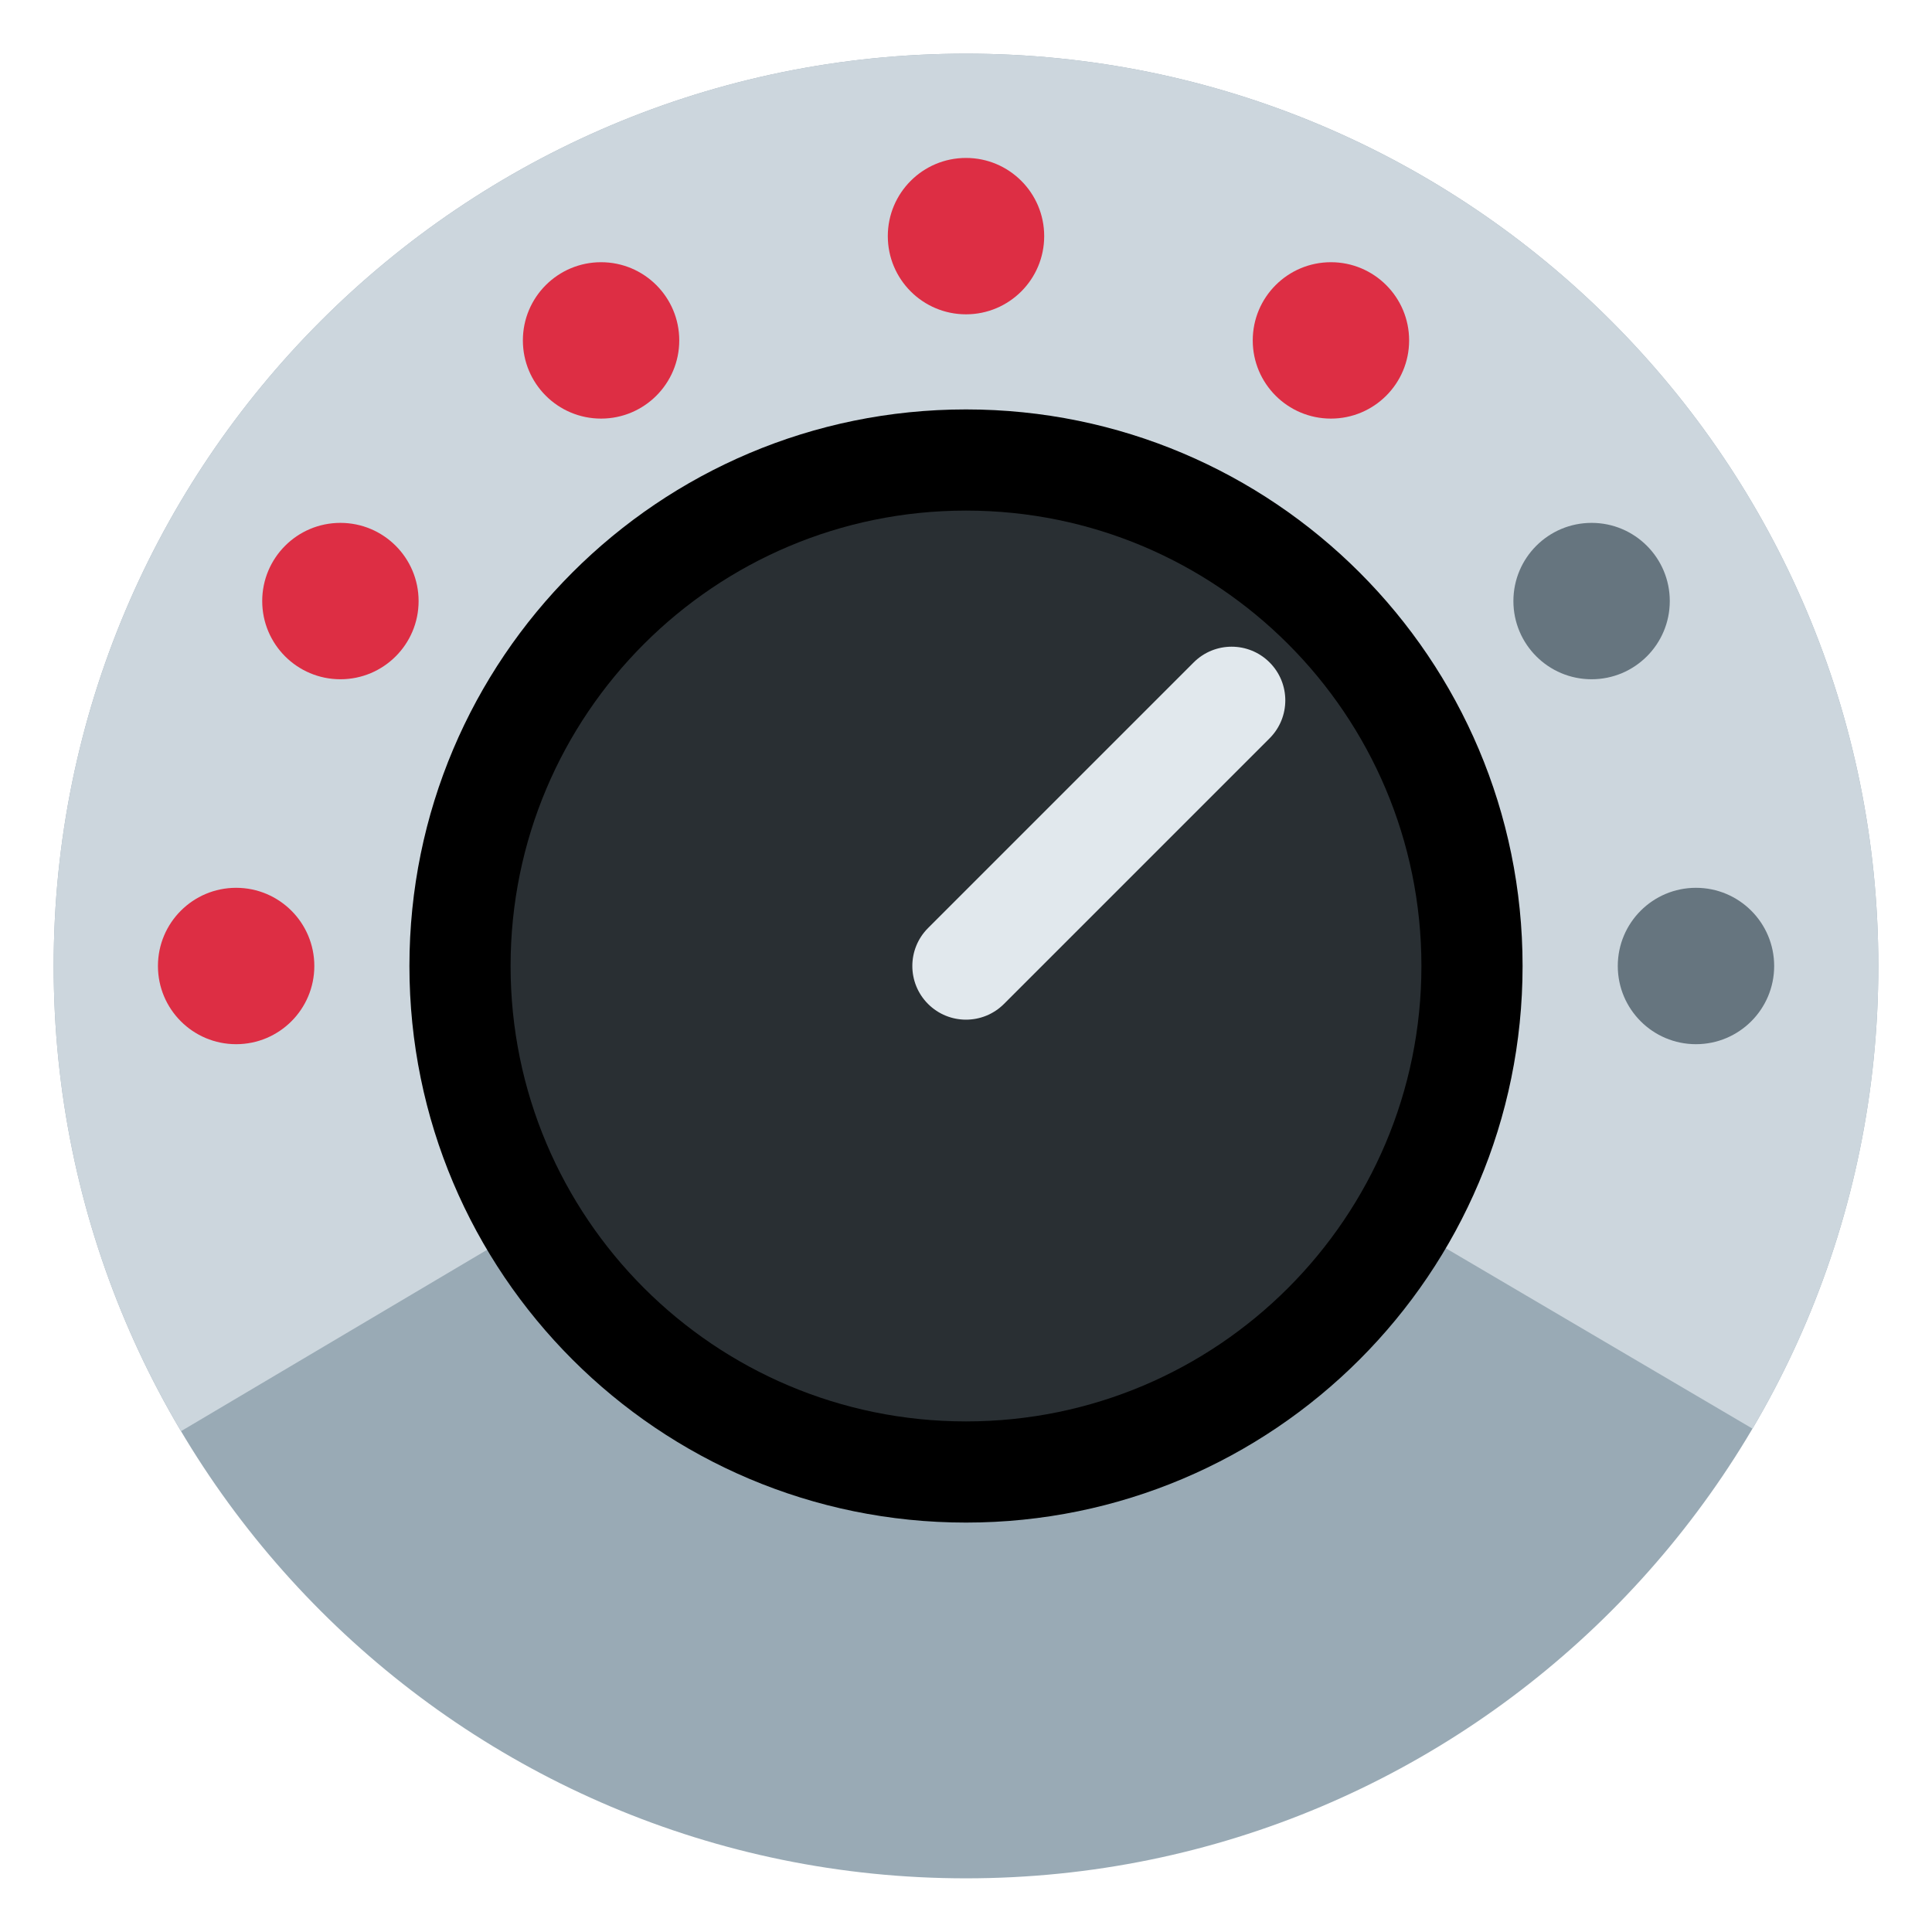
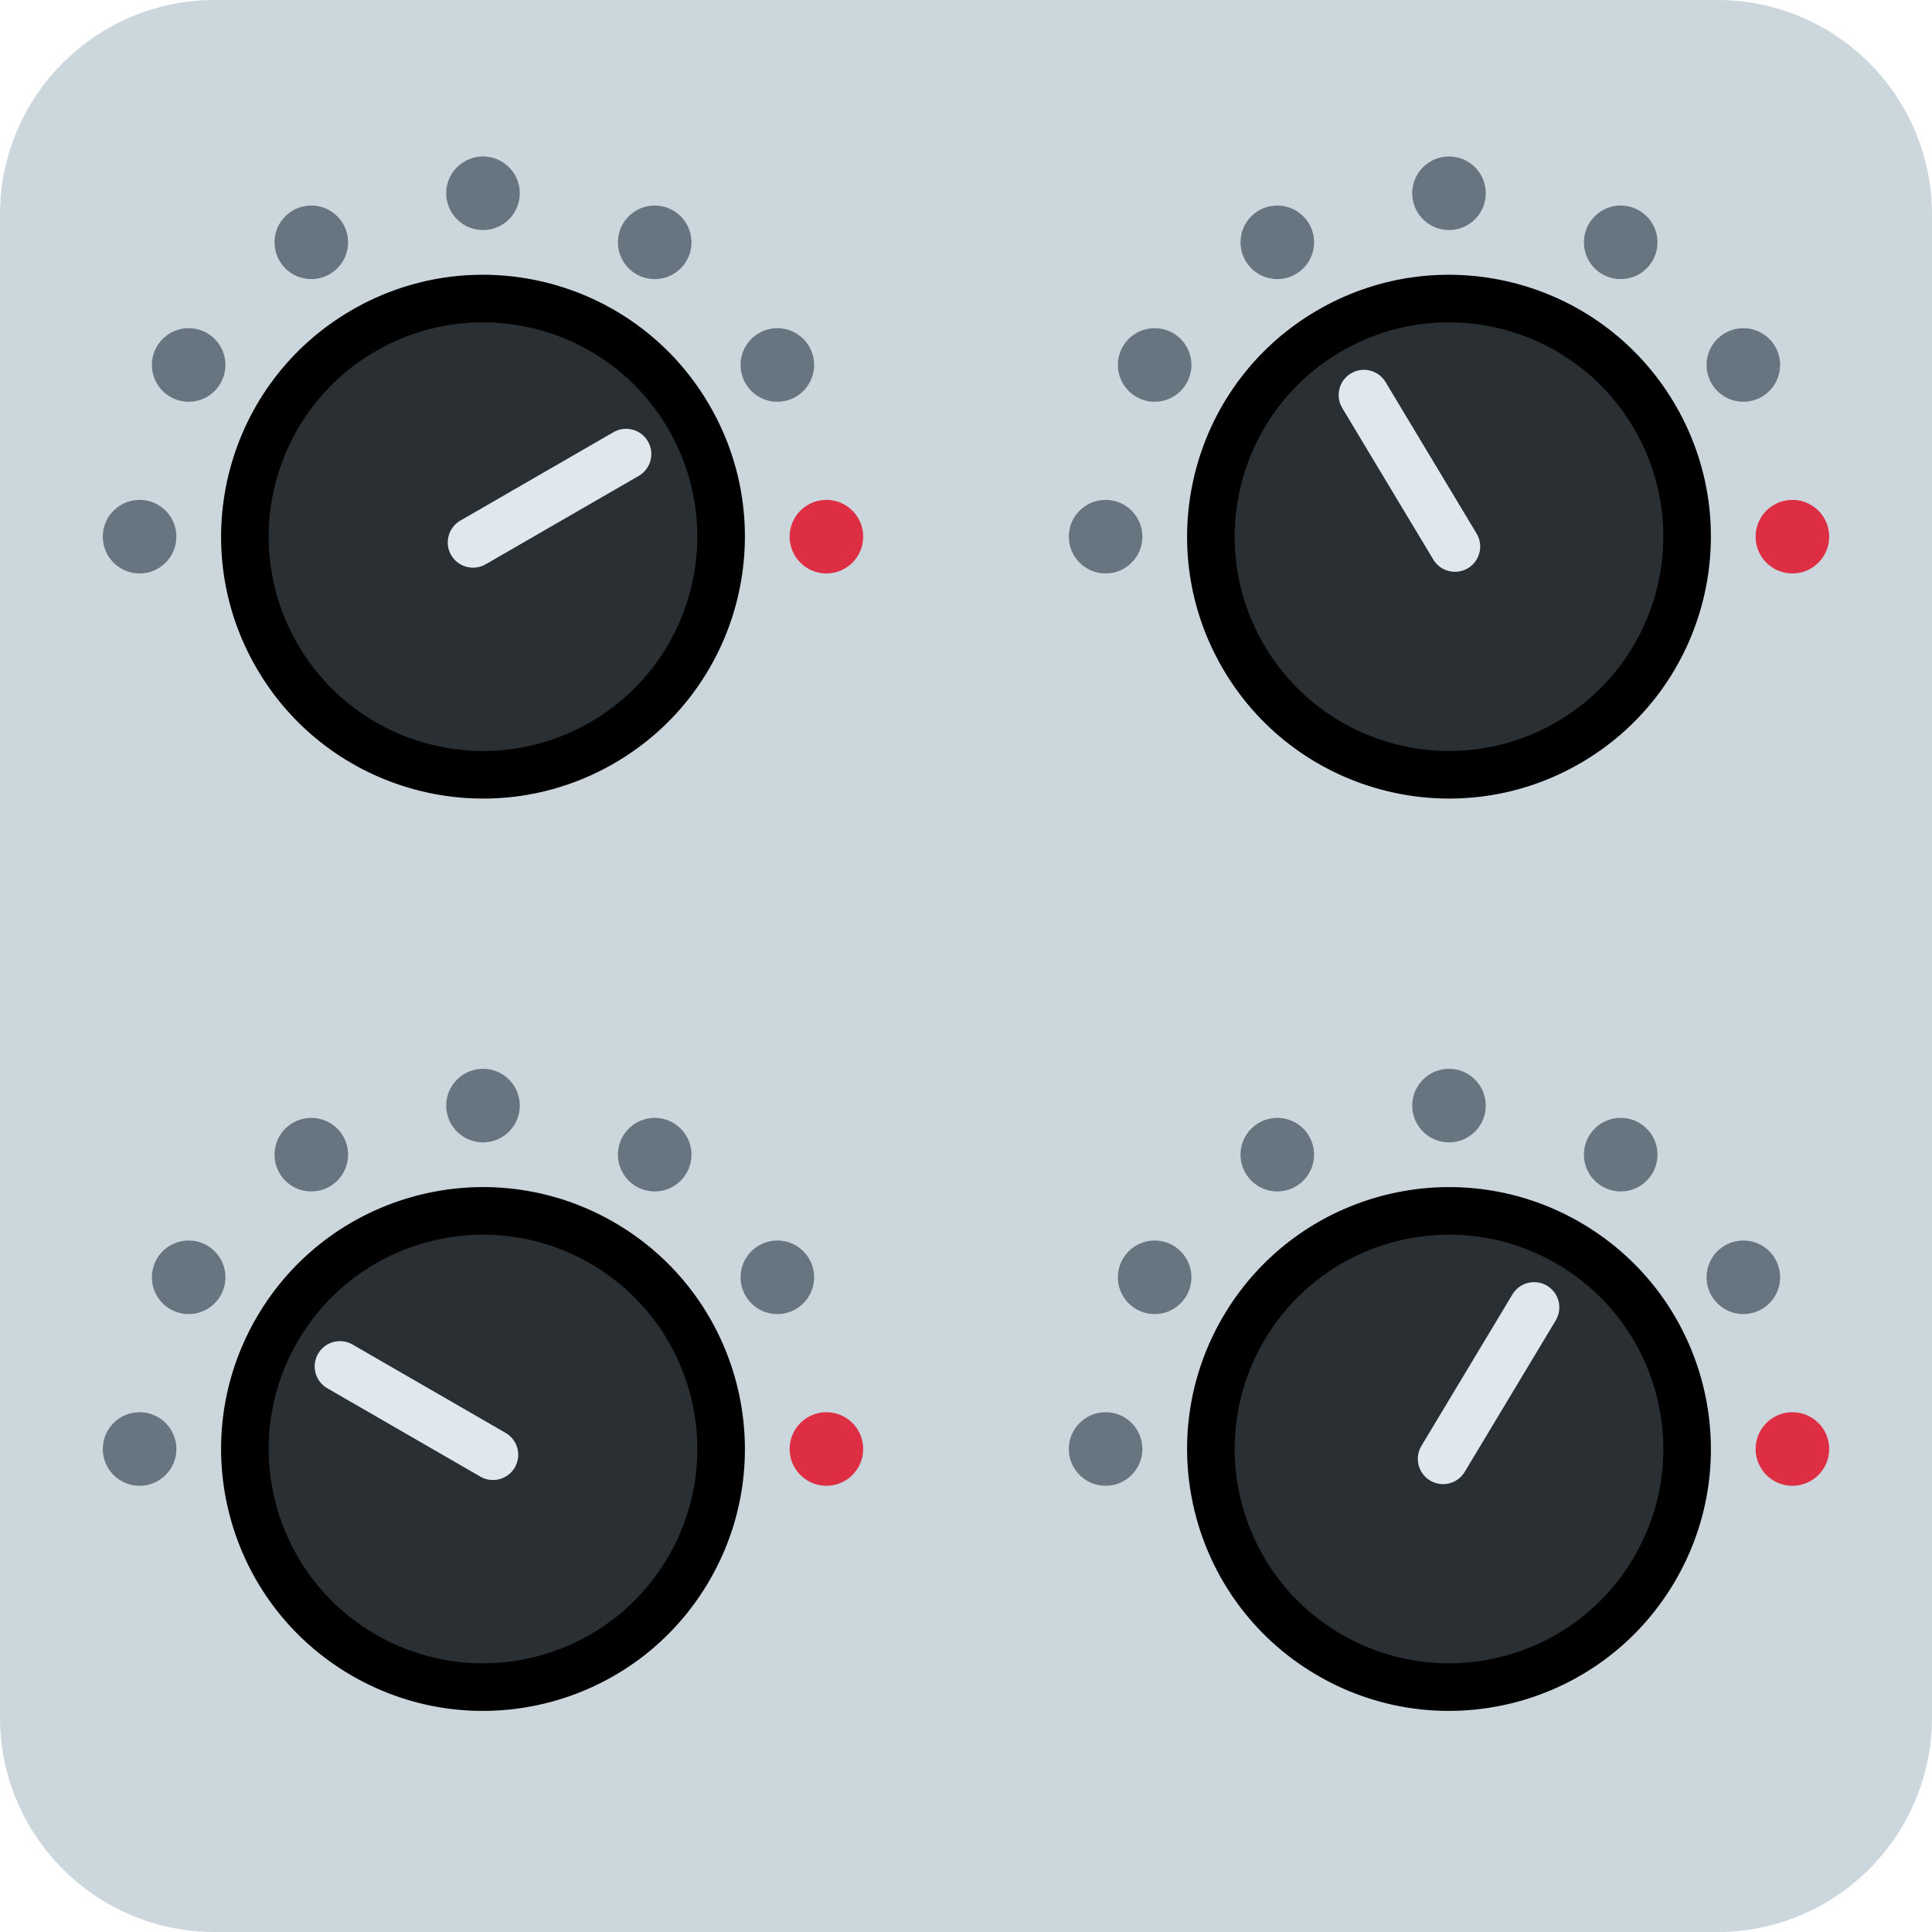
<svg xmlns="http://www.w3.org/2000/svg" viewBox="0 0 36 36">
  <defs>
-     <clipPath id="circle1">
-       <circle r="17" cx="18" cy="18" />
-     </clipPath>
+     <g id="marks1" fill="#66757f">
+       <circle r="1.457" cx="-13.6" cy="0" />
+       <circle r="1.457" cx="-11.657" cy="-6.8" />
+       <circle r="1.457" cx="-6.8" cy="-11.657" />
+       <circle r="1.457" cx="0" cy="-13.6" />
+       <circle r="1.457" cx="6.8" cy="-11.657" />
+       <circle r="1.457" cx="11.657" cy="-6.8" />
+       <circle r="1.457" cx="13.6" cy="0" fill="#dd2e44" />
+     </g>
+     <g id="knob1">
+       <circle r="10.371" fill="#000000" />
+       <circle r="8.486" fill="#292f33" />
+       <rect width="9" height="2" rx="1" x="-1.457" y="-1" fill="#e1e8ed" />
+     </g>
  </defs>
-   <g clip-path="url(#circle1)">
-     <circle r="999" fill="#99aab5" />
-     <path d="M 35,28 l -17,-10 l -16.875,10 l -1.125,-28 h36 l -1,28 Z" fill="#ccd6dd" />
+   <rect width="36" height="36" rx="4" fill="#CCD6DD" />
+   <g class="interleave">
+     <g transform="translate(9 10) scale(0.4705)">
+       <use href="#marks1" />
+       <use href="#knob1" transform="rotate(-30)" />
+     </g>
+     <g transform="translate(27 10) scale(0.4705)">
+       <use href="#marks1" />
+       <use href="#knob1" transform="rotate(-121)" />
+     </g>
+     <g transform="translate(9 27) scale(0.4705)">
+       <use href="#marks1" />
+       <use href="#knob1" transform="rotate(-150)" />
+     </g>
+     <g transform="translate(27 27) scale(0.4705)">
+       <use href="#marks1" />
+       <use href="#knob1" transform="rotate(-59)" />
+     </g>
  </g>
-   <g>
-     <circle r="1.457" cx="4.4" cy="18" fill="#dd2e44" />
-     <circle r="1.457" cx="6.343" cy="11.2" fill="#dd2e44" />
-     <circle r="1.457" cx="11.2" cy="6.343" fill="#dd2e44" />
-     <circle r="1.457" cx="18" cy="4.4" fill="#dd2e44" />
-     <circle r="1.457" cx="24.8" cy="6.343" fill="#dd2e44" />
-     <circle r="1.457" cx="29.657" cy="11.2" fill="#66757f" />
-     <circle r="1.457" cx="31.602" cy="18" fill="#66757f" />
-   </g>
-   <circle r="10.371" cx="18" cy="18" fill="#000000" />
-   <circle r="8.486" cx="18" cy="18" fill="#292f33" />
-   <rect width="9" height="2" rx="1" x="-1" y="-1" fill="#e1e8ed" transform="translate(18 18) rotate(-45)" />
</svg>
